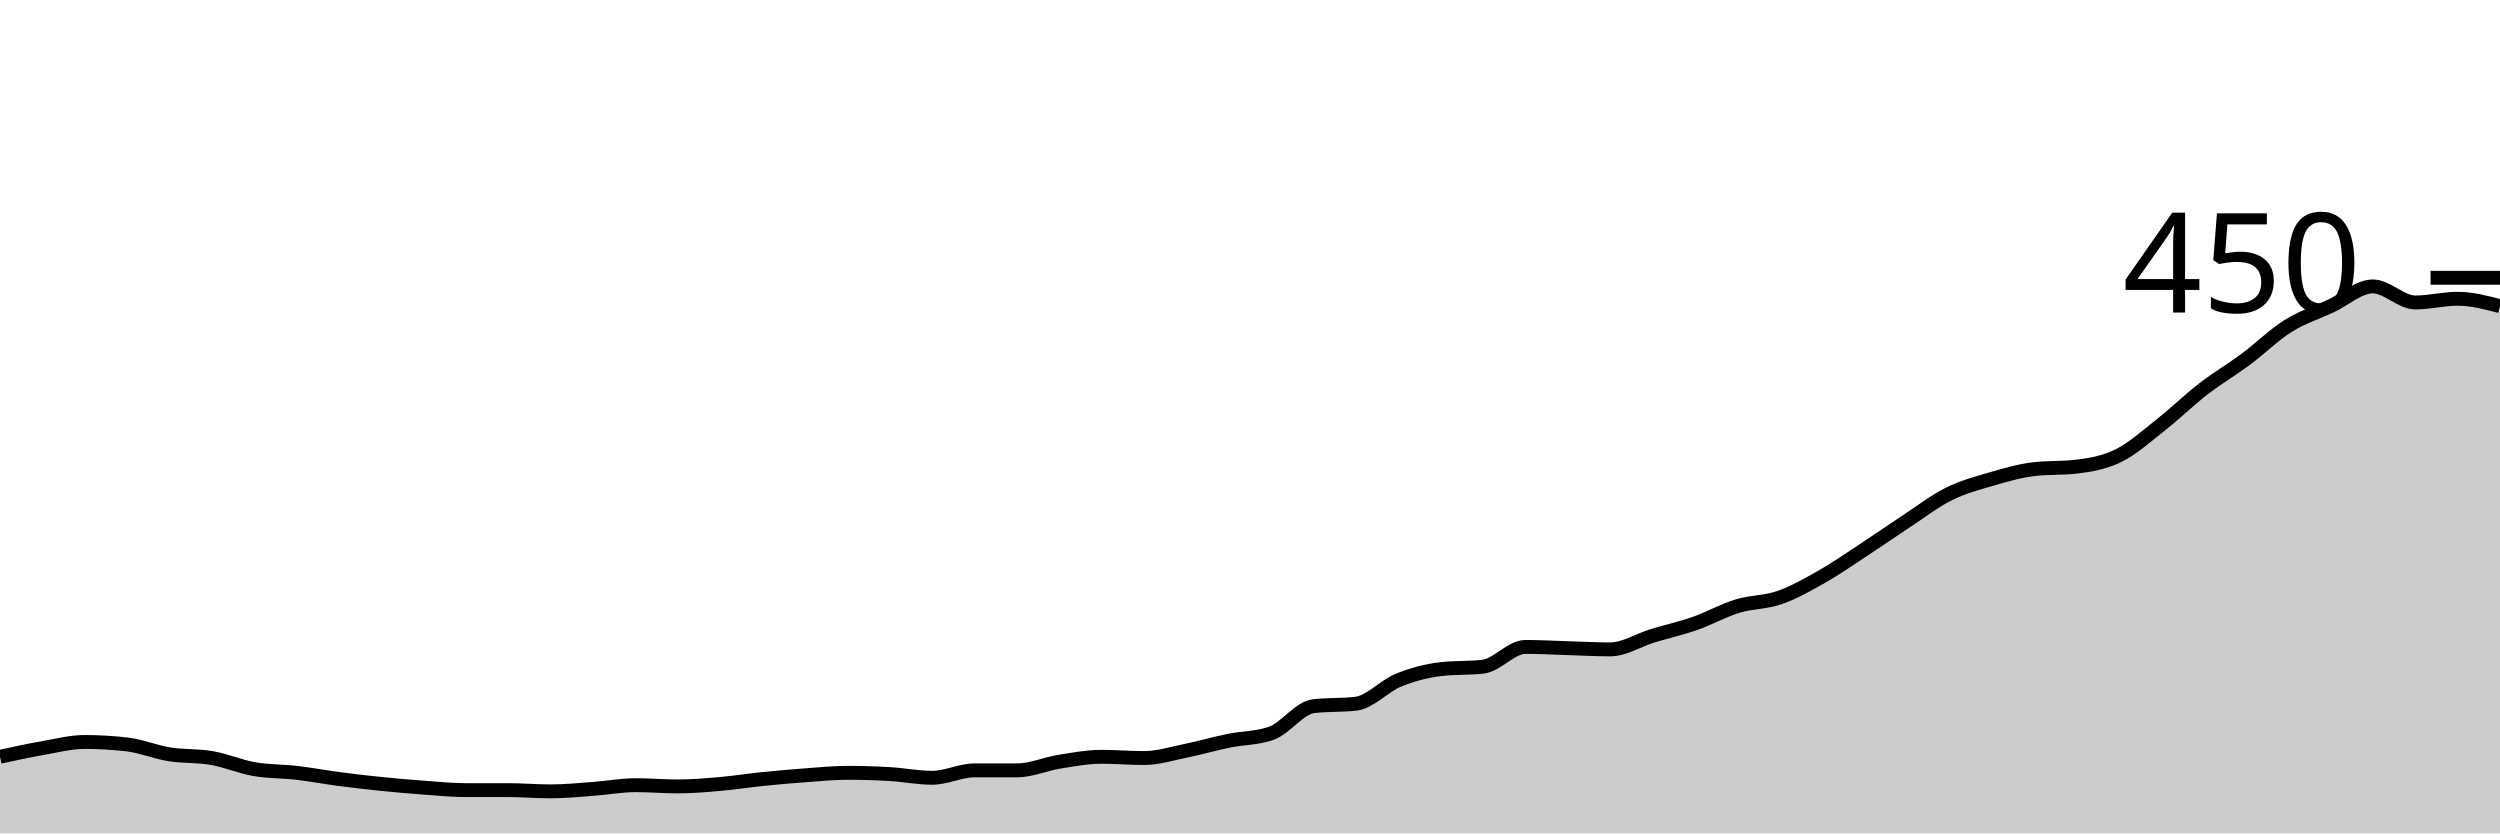
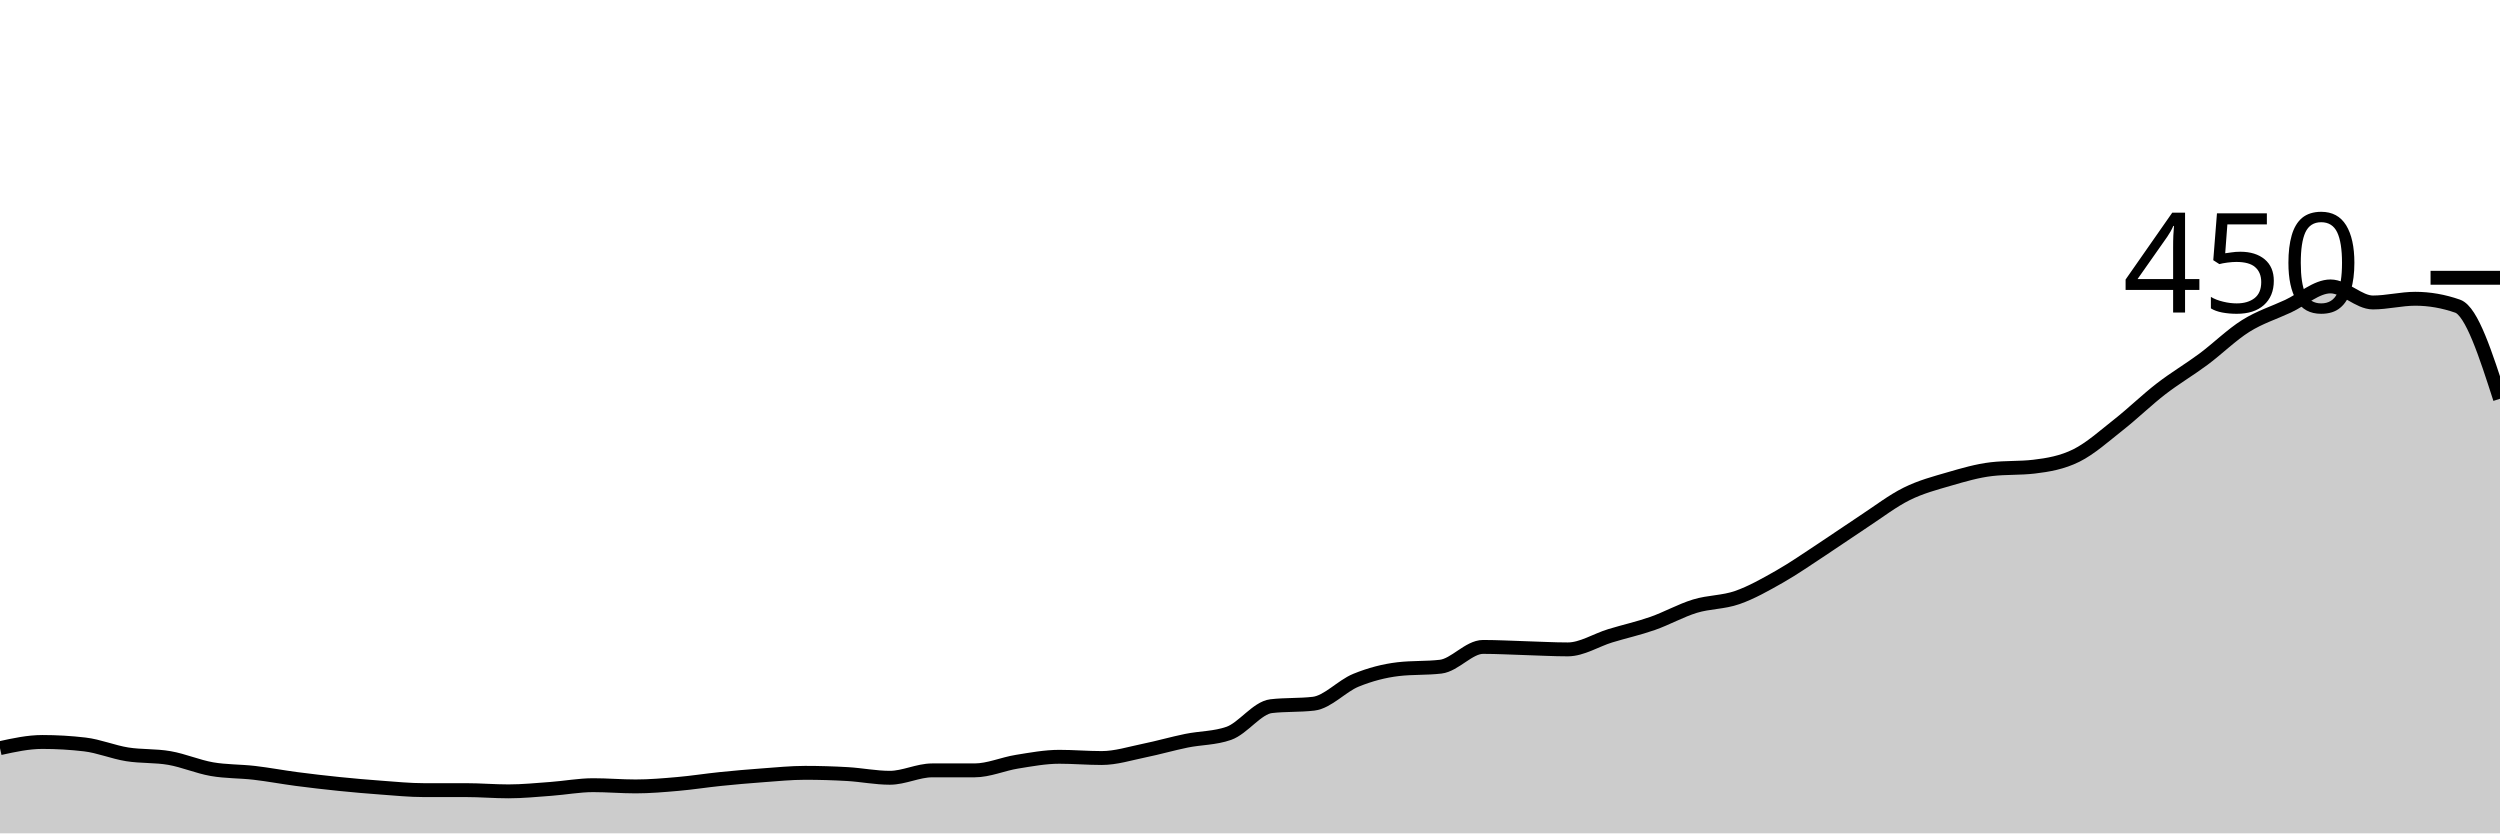
<svg xmlns="http://www.w3.org/2000/svg" viewBox="0 0 180 60">
  <g transform="translate(0,20)">
-     <path class="area" fill="rgba(0, 0, 0, 0.2)" d="M0,34.489C1.017,34.267,2.034,34.044,3.051,33.867C4.068,33.689,5.085,33.422,6.102,33.422C7.119,33.422,8.136,33.481,9.153,33.6C10.169,33.719,11.186,34.148,12.203,34.311C13.22,34.474,14.237,34.4,15.254,34.578C16.271,34.756,17.288,35.2,18.305,35.378C19.322,35.556,20.339,35.526,21.356,35.644C22.373,35.763,23.39,35.956,24.407,36.089C25.424,36.222,26.441,36.341,27.458,36.444C28.475,36.548,29.492,36.637,30.508,36.711C31.525,36.785,32.542,36.889,33.559,36.889C34.576,36.889,35.593,36.889,36.61,36.889C37.627,36.889,38.644,36.978,39.661,36.978C40.678,36.978,41.695,36.874,42.712,36.8C43.729,36.726,44.746,36.533,45.763,36.533C46.78,36.533,47.797,36.622,48.814,36.622C49.831,36.622,50.847,36.533,51.864,36.444C52.881,36.356,53.898,36.193,54.915,36.089C55.932,35.985,56.949,35.896,57.966,35.822C58.983,35.748,60,35.644,61.017,35.644C62.034,35.644,63.051,35.674,64.068,35.733C65.085,35.793,66.102,36,67.119,36C68.136,36,69.153,35.467,70.169,35.467C71.186,35.467,72.203,35.467,73.22,35.467C74.237,35.467,75.254,35.007,76.271,34.844C77.288,34.681,78.305,34.489,79.322,34.489C80.339,34.489,81.356,34.578,82.373,34.578C83.39,34.578,84.407,34.252,85.424,34.044C86.441,33.837,87.458,33.541,88.475,33.333C89.492,33.126,90.508,33.156,91.525,32.8C92.542,32.444,93.559,30.963,94.576,30.844C95.593,30.726,96.61,30.785,97.627,30.667C98.644,30.548,99.661,29.393,100.678,28.978C101.695,28.563,102.712,28.296,103.729,28.178C104.746,28.059,105.763,28.119,106.78,28C107.797,27.881,108.814,26.578,109.831,26.578C110.847,26.578,111.864,26.637,112.881,26.667C113.898,26.696,114.915,26.756,115.932,26.756C116.949,26.756,117.966,26.089,118.983,25.778C120,25.467,121.017,25.244,122.034,24.889C123.051,24.533,124.068,23.956,125.085,23.644C126.102,23.333,127.119,23.378,128.136,23.022C129.153,22.667,130.169,22.089,131.186,21.511C132.203,20.933,133.22,20.222,134.237,19.556C135.254,18.889,136.271,18.178,137.288,17.511C138.305,16.844,139.322,16.059,140.339,15.556C141.356,15.052,142.373,14.785,143.39,14.489C144.407,14.193,145.424,13.896,146.441,13.778C147.458,13.659,148.475,13.719,149.492,13.6C150.508,13.481,151.525,13.304,152.542,12.8C153.559,12.296,154.576,11.378,155.593,10.578C156.61,9.778,157.627,8.785,158.644,8C159.661,7.215,160.678,6.622,161.695,5.867C162.712,5.111,163.729,4.104,164.746,3.467C165.763,2.83,166.78,2.519,167.797,2.044C168.814,1.57,169.831,0.622,170.847,0.622C171.864,0.622,172.881,1.778,173.898,1.778C174.915,1.778,175.932,1.511,176.949,1.511C177.966,1.511,178.983,1.778,180,2.044L180,40C178.983,40,177.966,40,176.949,40C175.932,40,174.915,40,173.898,40C172.881,40,171.864,40,170.847,40C169.831,40,168.814,40,167.797,40C166.78,40,165.763,40,164.746,40C163.729,40,162.712,40,161.695,40C160.678,40,159.661,40,158.644,40C157.627,40,156.61,40,155.593,40C154.576,40,153.559,40,152.542,40C151.525,40,150.508,40,149.492,40C148.475,40,147.458,40,146.441,40C145.424,40,144.407,40,143.39,40C142.373,40,141.356,40,140.339,40C139.322,40,138.305,40,137.288,40C136.271,40,135.254,40,134.237,40C133.22,40,132.203,40,131.186,40C130.169,40,129.153,40,128.136,40C127.119,40,126.102,40,125.085,40C124.068,40,123.051,40,122.034,40C121.017,40,120,40,118.983,40C117.966,40,116.949,40,115.932,40C114.915,40,113.898,40,112.881,40C111.864,40,110.847,40,109.831,40C108.814,40,107.797,40,106.78,40C105.763,40,104.746,40,103.729,40C102.712,40,101.695,40,100.678,40C99.661,40,98.644,40,97.627,40C96.61,40,95.593,40,94.576,40C93.559,40,92.542,40,91.525,40C90.508,40,89.492,40,88.475,40C87.458,40,86.441,40,85.424,40C84.407,40,83.39,40,82.373,40C81.356,40,80.339,40,79.322,40C78.305,40,77.288,40,76.271,40C75.254,40,74.237,40,73.22,40C72.203,40,71.186,40,70.169,40C69.153,40,68.136,40,67.119,40C66.102,40,65.085,40,64.068,40C63.051,40,62.034,40,61.017,40C60,40,58.983,40,57.966,40C56.949,40,55.932,40,54.915,40C53.898,40,52.881,40,51.864,40C50.847,40,49.831,40,48.814,40C47.797,40,46.78,40,45.763,40C44.746,40,43.729,40,42.712,40C41.695,40,40.678,40,39.661,40C38.644,40,37.627,40,36.61,40C35.593,40,34.576,40,33.559,40C32.542,40,31.525,40,30.508,40C29.492,40,28.475,40,27.458,40C26.441,40,25.424,40,24.407,40C23.39,40,22.373,40,21.356,40C20.339,40,19.322,40,18.305,40C17.288,40,16.271,40,15.254,40C14.237,40,13.22,40,12.203,40C11.186,40,10.169,40,9.153,40C8.136,40,7.119,40,6.102,40C5.085,40,4.068,40,3.051,40C2.034,40,1.017,40,0,40Z" />
-     <path class="line" stroke="black" fill="none" d="M0,34.489C1.017,34.267,2.034,34.044,3.051,33.867C4.068,33.689,5.085,33.422,6.102,33.422C7.119,33.422,8.136,33.481,9.153,33.6C10.169,33.719,11.186,34.148,12.203,34.311C13.22,34.474,14.237,34.4,15.254,34.578C16.271,34.756,17.288,35.2,18.305,35.378C19.322,35.556,20.339,35.526,21.356,35.644C22.373,35.763,23.39,35.956,24.407,36.089C25.424,36.222,26.441,36.341,27.458,36.444C28.475,36.548,29.492,36.637,30.508,36.711C31.525,36.785,32.542,36.889,33.559,36.889C34.576,36.889,35.593,36.889,36.61,36.889C37.627,36.889,38.644,36.978,39.661,36.978C40.678,36.978,41.695,36.874,42.712,36.8C43.729,36.726,44.746,36.533,45.763,36.533C46.78,36.533,47.797,36.622,48.814,36.622C49.831,36.622,50.847,36.533,51.864,36.444C52.881,36.356,53.898,36.193,54.915,36.089C55.932,35.985,56.949,35.896,57.966,35.822C58.983,35.748,60,35.644,61.017,35.644C62.034,35.644,63.051,35.674,64.068,35.733C65.085,35.793,66.102,36,67.119,36C68.136,36,69.153,35.467,70.169,35.467C71.186,35.467,72.203,35.467,73.22,35.467C74.237,35.467,75.254,35.007,76.271,34.844C77.288,34.681,78.305,34.489,79.322,34.489C80.339,34.489,81.356,34.578,82.373,34.578C83.39,34.578,84.407,34.252,85.424,34.044C86.441,33.837,87.458,33.541,88.475,33.333C89.492,33.126,90.508,33.156,91.525,32.8C92.542,32.444,93.559,30.963,94.576,30.844C95.593,30.726,96.61,30.785,97.627,30.667C98.644,30.548,99.661,29.393,100.678,28.978C101.695,28.563,102.712,28.296,103.729,28.178C104.746,28.059,105.763,28.119,106.78,28C107.797,27.881,108.814,26.578,109.831,26.578C110.847,26.578,111.864,26.637,112.881,26.667C113.898,26.696,114.915,26.756,115.932,26.756C116.949,26.756,117.966,26.089,118.983,25.778C120,25.467,121.017,25.244,122.034,24.889C123.051,24.533,124.068,23.956,125.085,23.644C126.102,23.333,127.119,23.378,128.136,23.022C129.153,22.667,130.169,22.089,131.186,21.511C132.203,20.933,133.22,20.222,134.237,19.556C135.254,18.889,136.271,18.178,137.288,17.511C138.305,16.844,139.322,16.059,140.339,15.556C141.356,15.052,142.373,14.785,143.39,14.489C144.407,14.193,145.424,13.896,146.441,13.778C147.458,13.659,148.475,13.719,149.492,13.6C150.508,13.481,151.525,13.304,152.542,12.8C153.559,12.296,154.576,11.378,155.593,10.578C156.61,9.778,157.627,8.785,158.644,8C159.661,7.215,160.678,6.622,161.695,5.867C162.712,5.111,163.729,4.104,164.746,3.467C165.763,2.83,166.78,2.519,167.797,2.044C168.814,1.57,169.831,0.622,170.847,0.622C171.864,0.622,172.881,1.778,173.898,1.778C174.915,1.778,175.932,1.511,176.949,1.511C177.966,1.511,178.983,1.778,180,2.044" />
+     <path class="area" fill="rgba(0, 0, 0, 0.2)" d="M0,33.867C1.017,33.644,2.034,33.422,3.051,33.422C4.068,33.422,5.085,33.481,6.102,33.6C7.119,33.719,8.136,34.148,9.153,34.311C10.169,34.474,11.186,34.4,12.203,34.578C13.22,34.756,14.237,35.2,15.254,35.378C16.271,35.556,17.288,35.526,18.305,35.644C19.322,35.763,20.339,35.956,21.356,36.089C22.373,36.222,23.39,36.341,24.407,36.444C25.424,36.548,26.441,36.637,27.458,36.711C28.475,36.785,29.492,36.889,30.508,36.889C31.525,36.889,32.542,36.889,33.559,36.889C34.576,36.889,35.593,36.978,36.61,36.978C37.627,36.978,38.644,36.874,39.661,36.8C40.678,36.726,41.695,36.533,42.712,36.533C43.729,36.533,44.746,36.622,45.763,36.622C46.78,36.622,47.797,36.533,48.814,36.444C49.831,36.356,50.847,36.193,51.864,36.089C52.881,35.985,53.898,35.896,54.915,35.822C55.932,35.748,56.949,35.644,57.966,35.644C58.983,35.644,60,35.674,61.017,35.733C62.034,35.793,63.051,36,64.068,36C65.085,36,66.102,35.467,67.119,35.467C68.136,35.467,69.153,35.467,70.169,35.467C71.186,35.467,72.203,35.007,73.22,34.844C74.237,34.681,75.254,34.489,76.271,34.489C77.288,34.489,78.305,34.578,79.322,34.578C80.339,34.578,81.356,34.252,82.373,34.044C83.39,33.837,84.407,33.541,85.424,33.333C86.441,33.126,87.458,33.156,88.475,32.8C89.492,32.444,90.508,30.963,91.525,30.844C92.542,30.726,93.559,30.785,94.576,30.667C95.593,30.548,96.61,29.393,97.627,28.978C98.644,28.563,99.661,28.296,100.678,28.178C101.695,28.059,102.712,28.119,103.729,28C104.746,27.881,105.763,26.578,106.78,26.578C107.797,26.578,108.814,26.637,109.831,26.667C110.847,26.696,111.864,26.756,112.881,26.756C113.898,26.756,114.915,26.089,115.932,25.778C116.949,25.467,117.966,25.244,118.983,24.889C120,24.533,121.017,23.956,122.034,23.644C123.051,23.333,124.068,23.378,125.085,23.022C126.102,22.667,127.119,22.089,128.136,21.511C129.153,20.933,130.169,20.222,131.186,19.556C132.203,18.889,133.22,18.178,134.237,17.511C135.254,16.844,136.271,16.059,137.288,15.556C138.305,15.052,139.322,14.785,140.339,14.489C141.356,14.193,142.373,13.896,143.39,13.778C144.407,13.659,145.424,13.719,146.441,13.6C147.458,13.481,148.475,13.304,149.492,12.8C150.508,12.296,151.525,11.378,152.542,10.578C153.559,9.778,154.576,8.785,155.593,8C156.61,7.215,157.627,6.622,158.644,5.867C159.661,5.111,160.678,4.104,161.695,3.467C162.712,2.83,163.729,2.519,164.746,2.044C165.763,1.57,166.78,0.622,167.797,0.622C168.814,0.622,169.831,1.778,170.847,1.778C171.864,1.778,172.881,1.511,173.898,1.511C174.915,1.511,175.932,1.689,176.949,2.044C177.966,2.4,178.983,5.556,180,8.711L180,40C178.983,40,177.966,40,176.949,40C175.932,40,174.915,40,173.898,40C172.881,40,171.864,40,170.847,40C169.831,40,168.814,40,167.797,40C166.78,40,165.763,40,164.746,40C163.729,40,162.712,40,161.695,40C160.678,40,159.661,40,158.644,40C157.627,40,156.61,40,155.593,40C154.576,40,153.559,40,152.542,40C151.525,40,150.508,40,149.492,40C148.475,40,147.458,40,146.441,40C145.424,40,144.407,40,143.39,40C142.373,40,141.356,40,140.339,40C139.322,40,138.305,40,137.288,40C136.271,40,135.254,40,134.237,40C133.22,40,132.203,40,131.186,40C130.169,40,129.153,40,128.136,40C127.119,40,126.102,40,125.085,40C124.068,40,123.051,40,122.034,40C121.017,40,120,40,118.983,40C117.966,40,116.949,40,115.932,40C114.915,40,113.898,40,112.881,40C111.864,40,110.847,40,109.831,40C108.814,40,107.797,40,106.78,40C105.763,40,104.746,40,103.729,40C102.712,40,101.695,40,100.678,40C99.661,40,98.644,40,97.627,40C96.61,40,95.593,40,94.576,40C93.559,40,92.542,40,91.525,40C90.508,40,89.492,40,88.475,40C87.458,40,86.441,40,85.424,40C84.407,40,83.39,40,82.373,40C81.356,40,80.339,40,79.322,40C78.305,40,77.288,40,76.271,40C75.254,40,74.237,40,73.22,40C72.203,40,71.186,40,70.169,40C69.153,40,68.136,40,67.119,40C66.102,40,65.085,40,64.068,40C63.051,40,62.034,40,61.017,40C60,40,58.983,40,57.966,40C56.949,40,55.932,40,54.915,40C53.898,40,52.881,40,51.864,40C50.847,40,49.831,40,48.814,40C47.797,40,46.78,40,45.763,40C44.746,40,43.729,40,42.712,40C41.695,40,40.678,40,39.661,40C38.644,40,37.627,40,36.61,40C35.593,40,34.576,40,33.559,40C32.542,40,31.525,40,30.508,40C29.492,40,28.475,40,27.458,40C26.441,40,25.424,40,24.407,40C23.39,40,22.373,40,21.356,40C20.339,40,19.322,40,18.305,40C17.288,40,16.271,40,15.254,40C14.237,40,13.22,40,12.203,40C11.186,40,10.169,40,9.153,40C8.136,40,7.119,40,6.102,40C5.085,40,4.068,40,3.051,40C2.034,40,1.017,40,0,40Z" />
+     <path class="line" stroke="black" fill="none" d="M0,33.867C1.017,33.644,2.034,33.422,3.051,33.422C4.068,33.422,5.085,33.481,6.102,33.6C7.119,33.719,8.136,34.148,9.153,34.311C10.169,34.474,11.186,34.4,12.203,34.578C13.22,34.756,14.237,35.2,15.254,35.378C16.271,35.556,17.288,35.526,18.305,35.644C19.322,35.763,20.339,35.956,21.356,36.089C22.373,36.222,23.39,36.341,24.407,36.444C25.424,36.548,26.441,36.637,27.458,36.711C28.475,36.785,29.492,36.889,30.508,36.889C31.525,36.889,32.542,36.889,33.559,36.889C34.576,36.889,35.593,36.978,36.61,36.978C37.627,36.978,38.644,36.874,39.661,36.8C40.678,36.726,41.695,36.533,42.712,36.533C43.729,36.533,44.746,36.622,45.763,36.622C46.78,36.622,47.797,36.533,48.814,36.444C49.831,36.356,50.847,36.193,51.864,36.089C52.881,35.985,53.898,35.896,54.915,35.822C55.932,35.748,56.949,35.644,57.966,35.644C58.983,35.644,60,35.674,61.017,35.733C62.034,35.793,63.051,36,64.068,36C65.085,36,66.102,35.467,67.119,35.467C68.136,35.467,69.153,35.467,70.169,35.467C71.186,35.467,72.203,35.007,73.22,34.844C74.237,34.681,75.254,34.489,76.271,34.489C77.288,34.489,78.305,34.578,79.322,34.578C80.339,34.578,81.356,34.252,82.373,34.044C83.39,33.837,84.407,33.541,85.424,33.333C86.441,33.126,87.458,33.156,88.475,32.8C89.492,32.444,90.508,30.963,91.525,30.844C92.542,30.726,93.559,30.785,94.576,30.667C95.593,30.548,96.61,29.393,97.627,28.978C98.644,28.563,99.661,28.296,100.678,28.178C101.695,28.059,102.712,28.119,103.729,28C104.746,27.881,105.763,26.578,106.78,26.578C107.797,26.578,108.814,26.637,109.831,26.667C110.847,26.696,111.864,26.756,112.881,26.756C113.898,26.756,114.915,26.089,115.932,25.778C116.949,25.467,117.966,25.244,118.983,24.889C120,24.533,121.017,23.956,122.034,23.644C123.051,23.333,124.068,23.378,125.085,23.022C126.102,22.667,127.119,22.089,128.136,21.511C129.153,20.933,130.169,20.222,131.186,19.556C132.203,18.889,133.22,18.178,134.237,17.511C135.254,16.844,136.271,16.059,137.288,15.556C138.305,15.052,139.322,14.785,140.339,14.489C141.356,14.193,142.373,13.896,143.39,13.778C144.407,13.659,145.424,13.719,146.441,13.6C147.458,13.481,148.475,13.304,149.492,12.8C150.508,12.296,151.525,11.378,152.542,10.578C153.559,9.778,154.576,8.785,155.593,8C156.61,7.215,157.627,6.622,158.644,5.867C159.661,5.111,160.678,4.104,161.695,3.467C162.712,2.83,163.729,2.519,164.746,2.044C165.763,1.57,166.78,0.622,167.797,0.622C168.814,0.622,169.831,1.778,170.847,1.778C171.864,1.778,172.881,1.511,173.898,1.511C174.915,1.511,175.932,1.689,176.949,2.044C177.966,2.4,178.983,5.556,180,8.711" />
    <path class="axis-ceiling" stroke-width="1" stroke="black" fill="none" d="M175,0L180,0" />
    <text class="axis-ceiling-label" font-family="sans-serif" text-anchor="end" font-size="10px" x="170" y="2.5">450</text>
  </g>
</svg>
